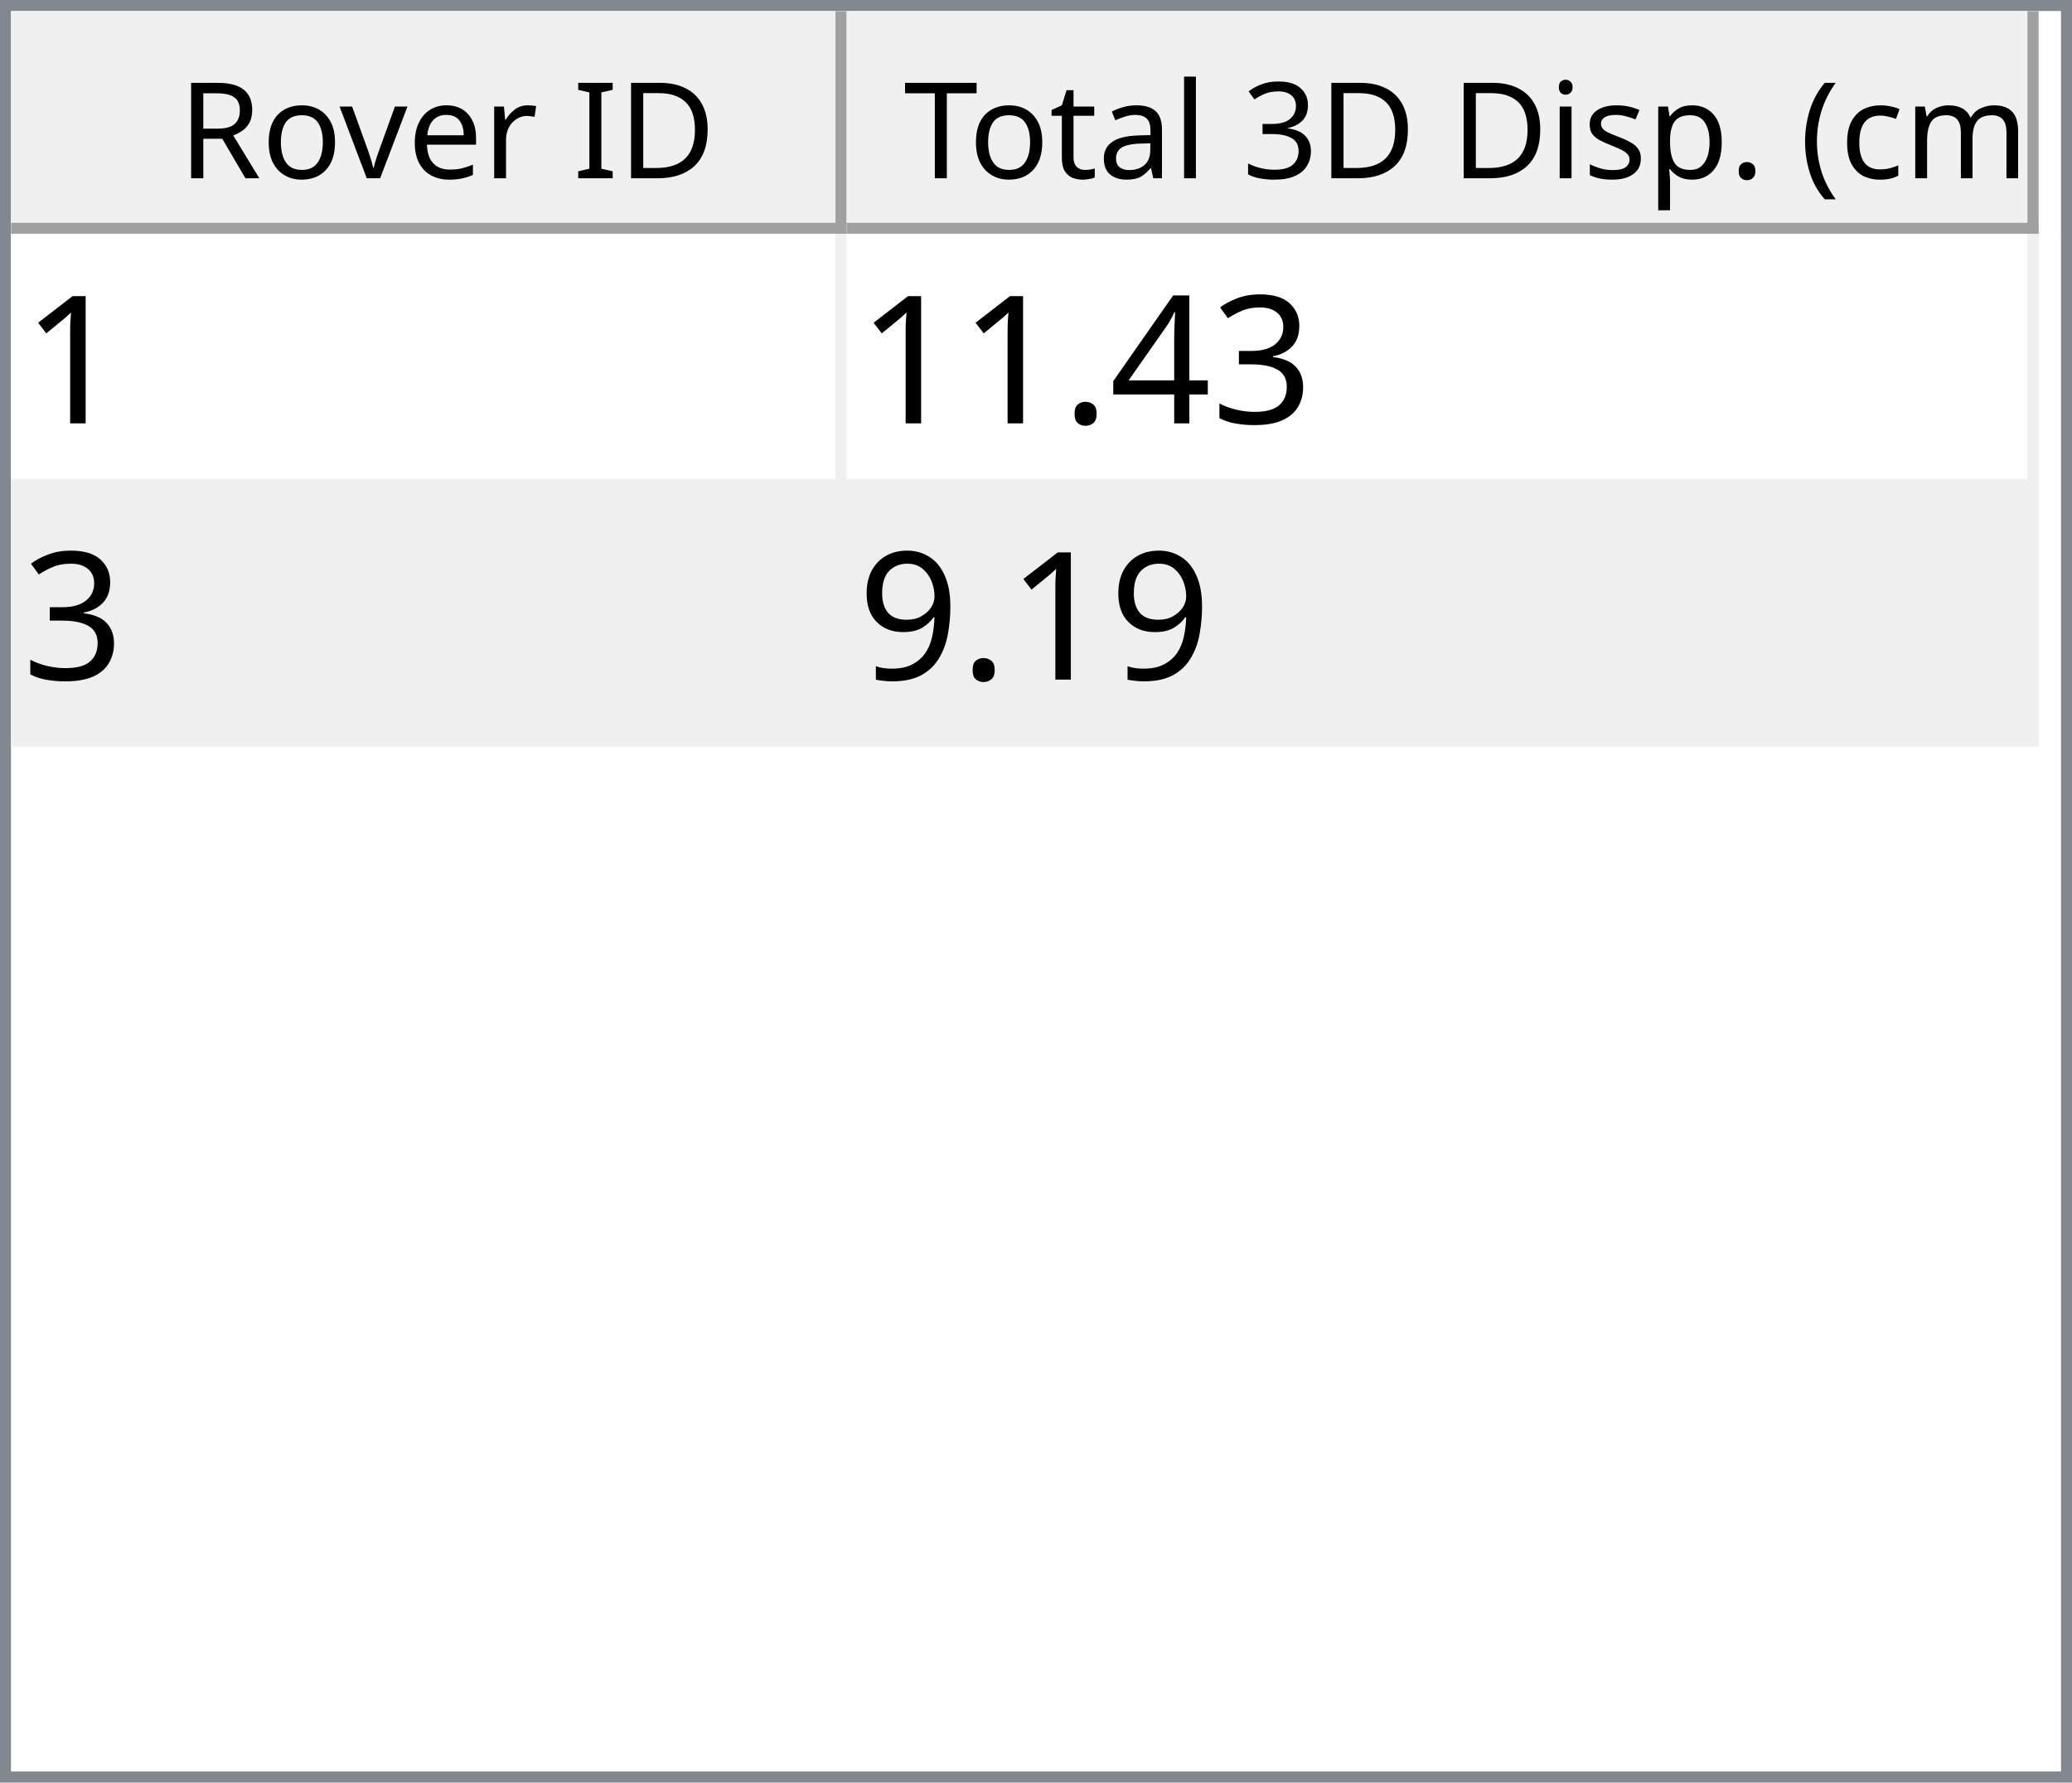
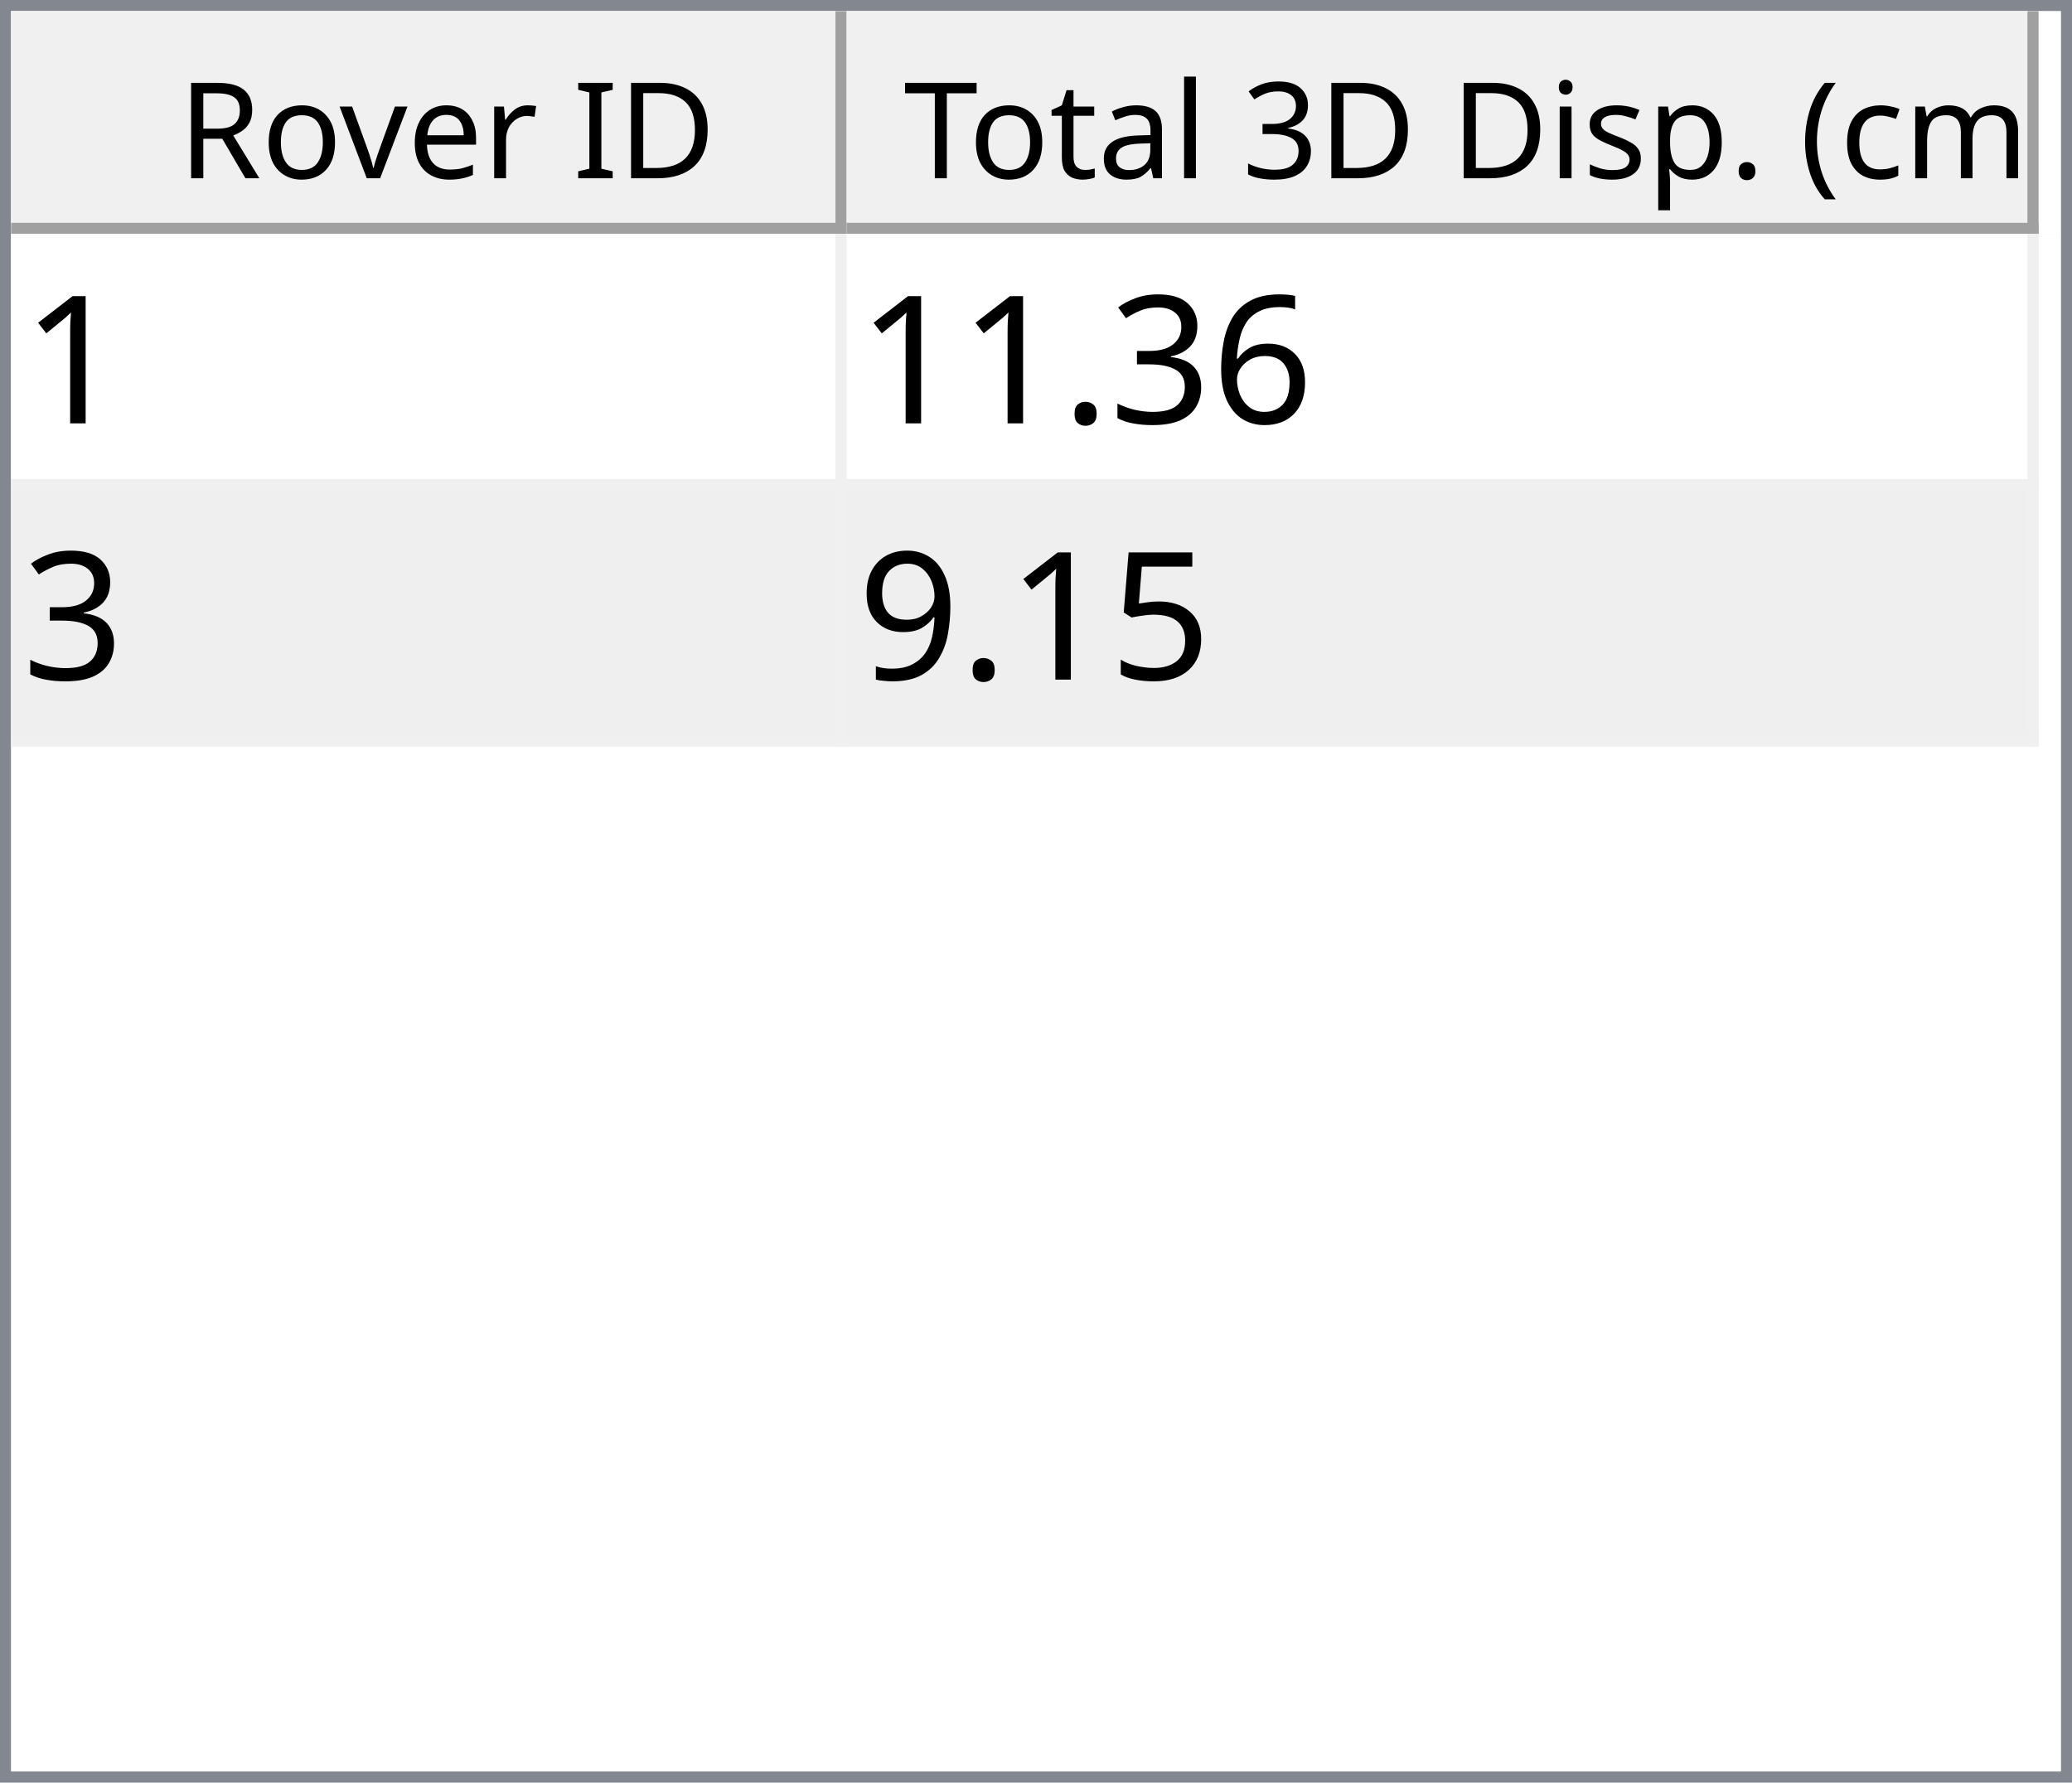
<svg xmlns="http://www.w3.org/2000/svg" style="fill-opacity:1; color-rendering:auto; color-interpolation:auto; text-rendering:auto; stroke:black; stroke-linecap:square; stroke-miterlimit:10; shape-rendering:auto; stroke-opacity:1; fill:black; stroke-dasharray:none; font-weight:normal; stroke-width:1; font-family:'Dialog'; font-style:normal; stroke-linejoin:miter; font-size:12px; stroke-dashoffset:0; image-rendering:auto;" width="186" height="160">
  <defs id="genericDefs" />
  <g>
    <defs id="defs1">
      <clipPath clipPathUnits="userSpaceOnUse" id="clipPath1">
        <path d="M0 0 L186 0 L186 160 L0 160 L0 0 Z" />
      </clipPath>
      <clipPath clipPathUnits="userSpaceOnUse" id="clipPath2">
        <path d="M0 0 L0 160 L186 160 L186 0 Z" />
      </clipPath>
      <clipPath clipPathUnits="userSpaceOnUse" id="clipPath3">
        <path d="M0 0 L0 20 L184 20 L184 0 Z" />
      </clipPath>
      <clipPath clipPathUnits="userSpaceOnUse" id="clipPath4">
        <path d="M0 0 L0 20 L75 20 L75 0 Z" />
      </clipPath>
      <clipPath clipPathUnits="userSpaceOnUse" id="clipPath5">
        <path d="M1 1 L1 19 L74 19 L74 1 Z" />
      </clipPath>
      <clipPath clipPathUnits="userSpaceOnUse" id="clipPath6">
        <path d="M0 0 L0 18 L73 18 L73 0 Z" />
      </clipPath>
      <clipPath clipPathUnits="userSpaceOnUse" id="clipPath7">
        <path d="M-0.5 -0.5 L-0.5 19.5 L74.5 19.5 L74.5 -0.5 Z" />
      </clipPath>
      <clipPath clipPathUnits="userSpaceOnUse" id="clipPath8">
        <path d="M0 0 L0 20 L107 20 L107 0 Z" />
      </clipPath>
      <clipPath clipPathUnits="userSpaceOnUse" id="clipPath9">
        <path d="M1 1 L1 19 L106 19 L106 1 Z" />
      </clipPath>
      <clipPath clipPathUnits="userSpaceOnUse" id="clipPath10">
        <path d="M0 0 L0 18 L105 18 L105 0 Z" />
      </clipPath>
      <clipPath clipPathUnits="userSpaceOnUse" id="clipPath11">
        <path d="M-0.5 -0.5 L-0.5 19.5 L106.5 19.5 L106.5 -0.5 Z" />
      </clipPath>
      <clipPath clipPathUnits="userSpaceOnUse" id="clipPath12">
        <path d="M0 0 L0 138 L184 138 L184 0 Z" />
      </clipPath>
      <clipPath clipPathUnits="userSpaceOnUse" id="clipPath13">
        <path d="M0 0 L0 46 L182 46 L182 0 Z" />
      </clipPath>
      <clipPath clipPathUnits="userSpaceOnUse" id="clipPath14">
        <path d="M-0.5 -0.5 L-0.5 45.5 L181.5 45.5 L181.5 -0.5 Z" />
      </clipPath>
      <clipPath clipPathUnits="userSpaceOnUse" id="clipPath15">
        <path d="M0 0 L0 22 L74 22 L74 0 Z" />
      </clipPath>
      <clipPath clipPathUnits="userSpaceOnUse" id="clipPath16">
        <path d="M0 0 L0 22 L106 22 L106 0 Z" />
      </clipPath>
      <font horiz-adv-x="64.551" id="font1">
        <font-face ascent="107.91" descent="25.098" units-per-em="100" style="font-style:normal; font-family:Segoe UI; font-weight:normal;" />
        <missing-glyph horiz-adv-x="64.551" d="M8.109 0 L8.109 68.266 L56.453 68.266 L56.453 0 L8.109 0 ZM15.328 7.234 L49.219 7.234 L49.219 61.031 L15.328 61.031 L15.328 7.234 Z" />
        <glyph unicode="D" horiz-adv-x="70.117" d="M9.188 0 L9.188 70.016 L28.516 70.016 Q65.531 70.016 65.531 35.891 Q65.531 19.672 55.25 9.836 Q44.969 0 27.734 0 L9.188 0 ZM17.391 62.594 L17.391 7.422 L27.828 7.422 Q41.609 7.422 49.273 14.797 Q56.938 22.172 56.938 35.688 Q56.938 62.594 28.328 62.594 L17.391 62.594 Z" />
        <glyph unicode="I" horiz-adv-x="26.611" d="M17.391 0 L9.188 0 L9.188 70.016 L17.391 70.016 L17.391 0 Z" />
        <glyph unicode=" " horiz-adv-x="27.393" d="" />
        <glyph unicode="r" horiz-adv-x="34.766" d="M34.188 41.891 Q32.078 43.5 28.125 43.5 Q23 43.5 19.555 38.672 Q16.109 33.844 16.109 25.484 L16.109 0 L8.109 0 L8.109 50 L16.109 50 L16.109 39.703 L16.312 39.703 Q18.016 44.969 21.531 47.922 Q25.047 50.875 29.391 50.875 Q32.516 50.875 34.188 50.203 L34.188 41.891 Z" />
        <glyph unicode="e" horiz-adv-x="52.295" d="M48.297 23 L12.984 23 Q13.188 14.656 17.484 10.109 Q21.781 5.562 29.297 5.562 Q37.75 5.562 44.828 11.141 L44.828 3.609 Q38.234 -1.172 27.391 -1.172 Q16.797 -1.172 10.742 5.641 Q4.688 12.453 4.688 24.812 Q4.688 36.469 11.305 43.82 Q17.922 51.172 27.734 51.172 Q37.547 51.172 42.922 44.828 Q48.297 38.484 48.297 27.203 L48.297 23 ZM40.094 29.781 Q40.047 36.719 36.75 40.578 Q33.453 44.438 27.594 44.438 Q21.922 44.438 17.969 40.383 Q14.016 36.328 13.094 29.781 L40.094 29.781 Z" />
        <glyph unicode="v" horiz-adv-x="47.9" d="M47.406 50 L27.484 0 L19.625 0 L0.688 50 L9.469 50 L22.172 13.672 Q23.578 9.672 23.922 6.688 L24.125 6.688 Q24.609 10.453 25.688 13.484 L38.969 50 L47.406 50 Z" />
        <glyph unicode="o" horiz-adv-x="58.594" d="M29 -1.172 Q17.922 -1.172 11.305 5.836 Q4.688 12.844 4.688 24.422 Q4.688 37.016 11.57 44.094 Q18.453 51.172 30.172 51.172 Q41.359 51.172 47.633 44.289 Q53.906 37.406 53.906 25.203 Q53.906 13.234 47.141 6.031 Q40.375 -1.172 29 -1.172 ZM29.594 44.438 Q21.875 44.438 17.383 39.188 Q12.891 33.938 12.891 24.703 Q12.891 15.828 17.43 10.695 Q21.969 5.562 29.594 5.562 Q37.359 5.562 41.531 10.594 Q45.703 15.625 45.703 24.906 Q45.703 34.281 41.531 39.359 Q37.359 44.438 29.594 44.438 Z" />
        <glyph unicode="R" horiz-adv-x="59.814" d="M59.375 0 L49.609 0 L37.891 19.625 Q36.281 22.359 34.766 24.289 Q33.25 26.219 31.664 27.438 Q30.078 28.656 28.25 29.219 Q26.422 29.781 24.125 29.781 L17.391 29.781 L17.391 0 L9.188 0 L9.188 70.016 L30.078 70.016 Q34.672 70.016 38.555 68.867 Q42.438 67.719 45.289 65.375 Q48.141 63.031 49.758 59.547 Q51.375 56.062 51.375 51.375 Q51.375 47.703 50.273 44.656 Q49.172 41.609 47.148 39.211 Q45.125 36.812 42.266 35.133 Q39.406 33.453 35.844 32.516 L35.844 32.328 Q37.594 31.547 38.891 30.547 Q40.188 29.547 41.359 28.18 Q42.531 26.812 43.68 25.078 Q44.828 23.344 46.234 21.047 L59.375 0 ZM17.391 62.594 L17.391 37.203 L28.516 37.203 Q31.594 37.203 34.203 38.133 Q36.812 39.062 38.719 40.797 Q40.625 42.531 41.703 45.047 Q42.781 47.562 42.781 50.688 Q42.781 56.297 39.141 59.445 Q35.5 62.594 28.609 62.594 L17.391 62.594 Z" />
        <glyph unicode=")" horiz-adv-x="30.176" d="M8.297 -15.922 L1.172 -15.922 Q16.406 2.344 16.406 26.812 Q16.406 51.469 1.078 70.016 L8.297 70.016 Q23.531 52.156 23.531 26.703 Q23.531 1.375 8.297 -15.922 Z" />
        <glyph unicode="m" horiz-adv-x="86.133" d="M79.109 0 L71.094 0 L71.094 28.719 Q71.094 37.016 68.531 40.727 Q65.969 44.438 59.906 44.438 Q54.781 44.438 51.195 39.75 Q47.609 35.062 47.609 28.516 L47.609 0 L39.594 0 L39.594 29.688 Q39.594 44.438 28.219 44.438 Q22.953 44.438 19.531 40.016 Q16.109 35.594 16.109 28.516 L16.109 0 L8.109 0 L8.109 50 L16.109 50 L16.109 42.094 L16.312 42.094 Q21.625 51.172 31.844 51.172 Q36.969 51.172 40.773 48.312 Q44.578 45.453 46 40.828 Q51.562 51.172 62.594 51.172 Q79.109 51.172 79.109 30.812 L79.109 0 Z" />
        <glyph unicode="c" horiz-adv-x="46.191" d="M42.188 2.297 Q36.422 -1.172 28.516 -1.172 Q17.828 -1.172 11.258 5.789 Q4.688 12.75 4.688 23.828 Q4.688 36.188 11.766 43.68 Q18.844 51.172 30.672 51.172 Q37.25 51.172 42.281 48.734 L42.281 40.531 Q36.719 44.438 30.375 44.438 Q22.703 44.438 17.797 38.945 Q12.891 33.453 12.891 24.516 Q12.891 15.719 17.508 10.641 Q22.125 5.562 29.891 5.562 Q36.422 5.562 42.188 9.906 L42.188 2.297 Z" />
        <glyph unicode="(" horiz-adv-x="30.176" d="M29.109 -15.922 L21.969 -15.922 Q6.844 1.375 6.844 26.703 Q6.844 52.156 21.969 70.016 L29.203 70.016 Q13.875 51.469 13.875 26.812 Q13.875 2.344 29.109 -15.922 Z" />
        <glyph unicode="." horiz-adv-x="21.68" d="M10.891 -1.078 Q8.641 -1.078 7.055 0.539 Q5.469 2.156 5.469 4.391 Q5.469 6.641 7.055 8.273 Q8.641 9.906 10.891 9.906 Q13.188 9.906 14.797 8.273 Q16.406 6.641 16.406 4.391 Q16.406 2.156 14.797 0.539 Q13.188 -1.078 10.891 -1.078 Z" />
        <glyph unicode="p" horiz-adv-x="58.789" d="M16.312 7.234 L16.109 7.234 L16.109 -23 L8.109 -23 L8.109 50 L16.109 50 L16.109 41.219 L16.312 41.219 Q22.219 51.172 33.594 51.172 Q43.266 51.172 48.688 44.461 Q54.109 37.75 54.109 26.469 Q54.109 13.922 48 6.375 Q41.891 -1.172 31.297 -1.172 Q21.578 -1.172 16.312 7.234 ZM16.109 27.391 L16.109 20.406 Q16.109 14.203 20.141 9.883 Q24.172 5.562 30.375 5.562 Q37.641 5.562 41.773 11.133 Q45.906 16.703 45.906 26.609 Q45.906 34.969 42.047 39.703 Q38.188 44.438 31.594 44.438 Q24.609 44.438 20.359 39.578 Q16.109 34.719 16.109 27.391 Z" />
        <glyph unicode="s" horiz-adv-x="42.432" d="M5.078 1.812 L5.078 10.406 Q11.625 5.562 19.484 5.562 Q30.031 5.562 30.031 12.594 Q30.031 14.594 29.125 15.992 Q28.219 17.391 26.68 18.461 Q25.141 19.531 23.07 20.383 Q21 21.234 18.609 22.172 Q15.281 23.484 12.766 24.828 Q10.25 26.172 8.57 27.859 Q6.891 29.547 6.031 31.695 Q5.172 33.844 5.172 36.719 Q5.172 40.234 6.789 42.945 Q8.406 45.656 11.086 47.484 Q13.766 49.312 17.211 50.242 Q20.656 51.172 24.312 51.172 Q30.812 51.172 35.938 48.922 L35.938 40.828 Q30.422 44.438 23.25 44.438 Q21 44.438 19.195 43.922 Q17.391 43.406 16.094 42.477 Q14.797 41.547 14.086 40.258 Q13.375 38.969 13.375 37.406 Q13.375 35.453 14.086 34.133 Q14.797 32.812 16.164 31.789 Q17.531 30.766 19.484 29.938 Q21.438 29.109 23.922 28.125 Q27.25 26.859 29.883 25.516 Q32.516 24.172 34.375 22.484 Q36.234 20.797 37.234 18.602 Q38.234 16.406 38.234 13.375 Q38.234 9.672 36.602 6.938 Q34.969 4.203 32.234 2.398 Q29.5 0.594 25.93 -0.289 Q22.359 -1.172 18.453 -1.172 Q10.75 -1.172 5.078 1.812 Z" />
        <glyph unicode="i" horiz-adv-x="24.219" d="M12.203 62.703 Q10.062 62.703 8.547 64.164 Q7.031 65.625 7.031 67.875 Q7.031 70.125 8.547 71.609 Q10.062 73.094 12.203 73.094 Q14.406 73.094 15.945 71.609 Q17.484 70.125 17.484 67.875 Q17.484 65.719 15.945 64.211 Q14.406 62.703 12.203 62.703 ZM16.109 0 L8.109 0 L8.109 50 L16.109 50 L16.109 0 Z" />
        <glyph unicode="3" horiz-adv-x="53.906" d="M46.531 19.828 Q46.531 15.094 44.75 11.211 Q42.969 7.328 39.719 4.57 Q36.469 1.812 31.93 0.297 Q27.391 -1.219 21.922 -1.219 Q11.922 -1.219 6 2.594 L6 11.188 Q13.094 5.609 22.219 5.609 Q25.875 5.609 28.828 6.539 Q31.781 7.469 33.906 9.227 Q36.031 10.984 37.18 13.477 Q38.328 15.969 38.328 19.094 Q38.328 32.812 18.797 32.812 L12.984 32.812 L12.984 39.594 L18.5 39.594 Q35.797 39.594 35.797 52.484 Q35.797 64.406 22.609 64.406 Q15.188 64.406 8.688 59.422 L8.688 67.188 Q15.375 71.188 24.609 71.188 Q29 71.188 32.57 69.969 Q36.141 68.75 38.68 66.555 Q41.219 64.359 42.609 61.281 Q44 58.203 44 54.5 Q44 40.672 30.031 36.719 L30.031 36.531 Q33.594 36.141 36.625 34.797 Q39.656 33.453 41.852 31.305 Q44.047 29.156 45.289 26.25 Q46.531 23.344 46.531 19.828 Z" />
        <glyph unicode="l" horiz-adv-x="24.219" d="M16.109 0 L8.109 0 L8.109 74.031 L16.109 74.031 L16.109 0 Z" />
        <glyph unicode="a" horiz-adv-x="50.879" d="M43.891 0 L35.891 0 L35.891 7.812 L35.688 7.812 Q30.469 -1.172 20.312 -1.172 Q12.844 -1.172 8.617 2.781 Q4.391 6.734 4.391 13.281 Q4.391 27.297 20.906 29.594 L35.891 31.688 Q35.891 44.438 25.594 44.438 Q16.547 44.438 9.281 38.281 L9.281 46.484 Q16.656 51.172 26.266 51.172 Q43.891 51.172 43.891 32.516 L43.891 0 ZM35.891 25.297 L23.828 23.641 Q18.266 22.859 15.43 20.875 Q12.594 18.891 12.594 13.875 Q12.594 10.203 15.211 7.883 Q17.828 5.562 22.172 5.562 Q28.125 5.562 32.008 9.742 Q35.891 13.922 35.891 20.312 L35.891 25.297 Z" />
        <glyph unicode="t" horiz-adv-x="33.887" d="M31.297 0.484 Q28.469 -1.078 23.828 -1.078 Q10.688 -1.078 10.688 13.578 L10.688 43.172 L2.094 43.172 L2.094 50 L10.688 50 L10.688 62.203 L18.703 64.797 L18.703 50 L31.297 50 L31.297 43.172 L18.703 43.172 L18.703 14.984 Q18.703 9.969 20.414 7.82 Q22.125 5.672 26.078 5.672 Q29.109 5.672 31.297 7.328 L31.297 0.484 Z" />
        <glyph unicode="T" horiz-adv-x="52.393" d="M50.594 62.594 L30.375 62.594 L30.375 0 L22.172 0 L22.172 62.594 L2 62.594 L2 70.016 L50.594 70.016 L50.594 62.594 Z" />
      </font>
      <font horiz-adv-x="75.0" id="font2">
        <font-face ascent="100.537" descent="21.973" units-per-em="100" style="font-style:normal; font-family:sans-serif; font-weight:normal;" />
        <missing-glyph horiz-adv-x="75.0" d="M12.5 0 L12.5 62.5 L62.5 62.5 L62.5 0 L12.5 0 ZM14.062 1.562 L60.938 1.562 L60.938 60.938 L14.062 60.938 L14.062 1.562 Z" />
        <glyph unicode="1" horiz-adv-x="55.615" d="M37.25 0 L28.469 0 L28.469 56 Q25.297 52.984 20.141 49.953 Q14.984 46.922 10.891 45.406 L10.891 53.906 Q18.266 57.375 23.781 62.305 Q29.297 67.234 31.594 71.875 L37.25 71.875 L37.25 0 Z" />
+         <glyph unicode="6" horiz-adv-x="55.615" d="M49.75 54.047 L41.016 53.375 Q39.844 58.547 37.703 60.891 Q34.125 64.656 28.906 64.656 Q24.703 64.656 21.531 62.312 Q17.391 59.281 14.992 53.469 Q12.594 47.656 12.5 36.922 Q15.672 41.75 20.266 44.094 Q24.859 46.438 29.891 46.438 Q38.672 46.438 44.852 39.969 Q51.031 33.5 51.031 23.25 Q51.031 16.5 48.125 10.719 Q45.219 4.938 40.141 1.859 Q35.062 -1.219 28.609 -1.219 Q17.625 -1.219 10.695 6.859 Q3.766 14.938 3.766 33.5 Q3.766 54.25 11.422 63.672 Q18.109 71.875 29.438 71.875 Q37.891 71.875 43.289 67.141 Q48.688 62.406 49.75 54.047 ZM13.875 23.188 Q13.875 18.656 15.797 14.508 Q17.719 10.359 21.188 8.18 Q24.656 6 28.469 6 Q34.031 6 38.039 10.492 Q42.047 14.984 42.047 22.703 Q42.047 30.125 38.086 34.398 Q34.125 38.672 28.125 38.672 Q22.172 38.672 18.023 34.398 Q13.875 30.125 13.875 23.188 Z" />
        <glyph unicode="3" horiz-adv-x="55.615" d="M4.203 18.891 L12.984 20.062 Q14.5 12.594 18.141 9.297 Q21.781 6 27 6 Q33.203 6 37.477 10.297 Q41.75 14.594 41.75 20.953 Q41.75 27 37.797 30.93 Q33.844 34.859 27.734 34.859 Q25.25 34.859 21.531 33.891 L22.516 41.609 Q23.391 41.5 23.922 41.5 Q29.547 41.5 34.039 44.43 Q38.531 47.359 38.531 53.469 Q38.531 58.297 35.258 61.477 Q31.984 64.656 26.812 64.656 Q21.688 64.656 18.266 61.43 Q14.844 58.203 13.875 51.766 L5.078 53.328 Q6.688 62.156 12.398 67.016 Q18.109 71.875 26.609 71.875 Q32.469 71.875 37.398 69.359 Q42.328 66.844 44.945 62.5 Q47.562 58.156 47.562 53.266 Q47.562 48.641 45.07 44.828 Q42.578 41.016 37.703 38.766 Q44.047 37.312 47.562 32.695 Q51.078 28.078 51.078 21.141 Q51.078 11.766 44.242 5.25 Q37.406 -1.266 26.953 -1.266 Q17.531 -1.266 11.305 4.352 Q5.078 9.969 4.203 18.891 Z" />
-         <glyph unicode="4" horiz-adv-x="55.615" d="M32.328 0 L32.328 17.141 L1.266 17.141 L1.266 25.203 L33.938 71.578 L41.109 71.578 L41.109 25.203 L50.781 25.203 L50.781 17.141 L41.109 17.141 L41.109 0 L32.328 0 ZM32.328 25.203 L32.328 57.469 L9.906 25.203 L32.328 25.203 Z" />
        <glyph unicode="." horiz-adv-x="27.783" d="M9.078 0 L9.078 10.016 L19.094 10.016 L19.094 0 L9.078 0 Z" />
+         <glyph unicode="5" horiz-adv-x="55.615" d="M4.156 18.75 L13.375 19.531 Q14.406 12.797 18.141 9.398 Q21.875 6 27.156 6 Q33.5 6 37.891 10.789 Q42.281 15.578 42.281 23.484 Q42.281 31 38.062 35.352 Q33.844 39.703 27 39.703 Q22.75 39.703 19.336 37.773 Q15.922 35.844 13.969 32.766 L5.719 33.844 L12.641 70.609 L48.25 70.609 L48.25 62.203 L19.672 62.203 L15.828 42.969 Q22.266 47.469 29.344 47.469 Q38.719 47.469 45.164 40.969 Q51.609 34.469 51.609 24.266 Q51.609 14.547 45.953 7.469 Q39.062 -1.219 27.156 -1.219 Q17.391 -1.219 11.211 4.25 Q5.031 9.719 4.156 18.75 Z" />
        <glyph unicode="9" horiz-adv-x="55.615" d="M5.469 16.547 L13.922 17.328 Q14.984 11.375 18.016 8.688 Q21.047 6 25.781 6 Q29.828 6 32.883 7.859 Q35.938 9.719 37.891 12.82 Q39.844 15.922 41.164 21.195 Q42.484 26.469 42.484 31.938 Q42.484 32.516 42.438 33.688 Q39.797 29.5 35.234 26.883 Q30.672 24.266 25.344 24.266 Q16.453 24.266 10.305 30.711 Q4.156 37.156 4.156 47.703 Q4.156 58.594 10.578 65.234 Q17 71.875 26.656 71.875 Q33.641 71.875 39.43 68.117 Q45.219 64.359 48.219 57.398 Q51.219 50.438 51.219 37.25 Q51.219 23.531 48.242 15.406 Q45.266 7.281 39.383 3.031 Q33.5 -1.219 25.594 -1.219 Q17.188 -1.219 11.867 3.445 Q6.547 8.109 5.469 16.547 ZM41.453 48.141 Q41.453 55.719 37.43 60.156 Q33.406 64.594 27.734 64.594 Q21.875 64.594 17.531 59.812 Q13.188 55.031 13.188 47.406 Q13.188 40.578 17.312 36.305 Q21.438 32.031 27.484 32.031 Q33.594 32.031 37.523 36.305 Q41.453 40.578 41.453 48.141 Z" />
      </font>
    </defs>
    <g style="fill:white; stroke:white;">
      <rect x="0" y="0" width="186" style="clip-path:url(#clipPath1); stroke:none;" height="160" />
    </g>
    <g style="fill:white; text-rendering:optimizeSpeed; color-rendering:optimizeSpeed; image-rendering:optimizeSpeed; shape-rendering:crispEdges; stroke:white; color-interpolation:sRGB;">
      <rect x="0" width="186" height="160" y="0" style="stroke:none;" />
      <path style="stroke:none;" d="M0 160 L186 160 L186 0 L0 0 Z" />
    </g>
    <g style="fill:rgb(240,240,240); font-family:'Segoe UI'; stroke:rgb(240,240,240);">
      <rect x="0" y="0" width="186" style="clip-path:url(#clipPath2); stroke:none;" height="160" />
    </g>
    <g style="fill:rgb(130,135,144); font-family:'Segoe UI'; stroke:rgb(130,135,144);">
      <path d="M0 0 L186 0 L186 160 L0 160 L0 0 ZM1 1 L185 1 L185 159 L1 159 L1 1 Z" style="fill-rule:evenodd; clip-path:url(#clipPath2); stroke:none;" />
    </g>
    <g style="fill:white; font-family:'Segoe UI'; stroke:white;" transform="translate(1,1)">
      <rect x="0" y="0" width="184" style="clip-path:url(#clipPath3); stroke:none;" height="20" />
    </g>
    <g style="fill:rgb(240,240,240); font-family:'Segoe UI'; stroke:rgb(240,240,240);" transform="translate(1,1)">
      <rect x="0" y="0" width="75" style="clip-path:url(#clipPath4); stroke:none;" height="20" />
    </g>
    <g style="font-family:'Segoe UI';" transform="translate(2,2)">
      <text x="14" xml:space="preserve" y="14" style="clip-path:url(#clipPath6); stroke:none;">Rover ID</text>
    </g>
    <g style="fill:rgb(160,160,160); font-family:'Segoe UI'; stroke:rgb(160,160,160); stroke-linejoin:bevel;" transform="translate(1.5,1.5)">
      <line x1="74" x2="74" y1="0" style="fill:none; clip-path:url(#clipPath7);" y2="19" />
    </g>
    <g style="fill:rgb(160,160,160); font-family:'Segoe UI'; stroke:rgb(160,160,160); stroke-linejoin:bevel;" transform="matrix(1,0,0,1,1,1) translate(0.5,0.5)">
      <line x1="0" x2="74" y1="19" style="fill:none; clip-path:url(#clipPath7);" y2="19" />
    </g>
    <g style="fill:rgb(240,240,240); font-family:'Segoe UI'; stroke:rgb(240,240,240);" transform="translate(76,1)">
      <rect x="0" y="0" width="107" style="clip-path:url(#clipPath8); stroke:none;" height="20" />
    </g>
    <g style="font-family:'Segoe UI';" transform="translate(77,2)">
      <text x="1" xml:space="preserve" y="14" style="clip-path:url(#clipPath10); stroke:none;"> Total 3D Disp. (cm)</text>
    </g>
    <g style="fill:rgb(160,160,160); font-family:'Segoe UI'; stroke:rgb(160,160,160); stroke-linejoin:bevel;" transform="translate(76.5,1.5)">
      <line x1="106" x2="106" y1="0" style="fill:none; clip-path:url(#clipPath11);" y2="19" />
    </g>
    <g style="fill:rgb(160,160,160); font-family:'Segoe UI'; stroke:rgb(160,160,160); stroke-linejoin:bevel;" transform="matrix(1,0,0,1,76,1) translate(0.5,0.5)">
      <line x1="0" x2="106" y1="19" style="fill:none; clip-path:url(#clipPath11);" y2="19" />
    </g>
    <g style="fill:white; font-family:'Segoe UI'; stroke:white;" transform="translate(1,21)">
      <rect x="0" y="0" width="184" style="clip-path:url(#clipPath12); stroke:none;" height="138" />
    </g>
    <g style="fill:rgb(240,240,240); font-size:16px; font-family:sans-serif; stroke:rgb(240,240,240);" transform="translate(1,21)">
      <rect x="0" y="0" width="182" style="clip-path:url(#clipPath13); stroke:none;" height="46" />
      <line transform="translate(0.5,0.5)" x1="0" x2="181" y1="22" style="clip-path:url(#clipPath14); fill:none; stroke-linejoin:bevel;" y2="22" />
    </g>
    <g transform="matrix(1,0,0,1,1,21) translate(0.5,0.5)" style="fill:rgb(240,240,240); font-size:16px; font-family:sans-serif; stroke:rgb(240,240,240); stroke-linejoin:bevel;">
      <line x1="0" x2="181" y1="45" style="fill:none; clip-path:url(#clipPath14);" y2="45" />
    </g>
    <g transform="matrix(1,0,0,1,1,21) translate(0.5,0.5)" style="fill:rgb(240,240,240); font-size:16px; font-family:sans-serif; stroke:rgb(240,240,240); stroke-linejoin:bevel;">
      <line x1="74" x2="74" y1="0" style="fill:none; clip-path:url(#clipPath14);" y2="45" />
    </g>
    <g transform="matrix(1,0,0,1,1,21) translate(0.5,0.5)" style="fill:rgb(240,240,240); font-size:16px; font-family:sans-serif; stroke:rgb(240,240,240); stroke-linejoin:bevel;">
      <line x1="181" x2="181" y1="0" style="fill:none; clip-path:url(#clipPath14);" y2="45" />
    </g>
    <g style="fill:white; font-size:16px; font-family:sans-serif; stroke:white;" transform="matrix(1,0,0,1,1,21)">
      <rect x="0" y="0" width="74" style="clip-path:url(#clipPath15); stroke:none;" height="22" />
      <text x="1" y="17" style="fill:black; clip-path:url(#clipPath15); stroke:none;" xml:space="preserve">1</text>
    </g>
    <g style="fill:white; font-size:16px; font-family:sans-serif; stroke:white;" transform="matrix(1,0,0,1,1,21) translate(75,0)">
      <rect x="0" y="0" width="106" style="clip-path:url(#clipPath16); stroke:none;" height="22" />
-       <text x="1" y="17" style="fill:black; clip-path:url(#clipPath16); stroke:none;" xml:space="preserve">11.43</text>
+       <text x="1" y="17" style="fill:black; clip-path:url(#clipPath16); stroke:none;" xml:space="preserve">11.36</text>
    </g>
    <g style="fill:rgb(239,239,239); font-size:16px; font-family:sans-serif; stroke:rgb(239,239,239);" transform="matrix(1,0,0,1,1,21) translate(0,23)">
      <rect x="0" y="0" width="74" style="clip-path:url(#clipPath15); stroke:none;" height="22" />
      <text x="1" y="17" style="fill:black; clip-path:url(#clipPath15); stroke:none;" xml:space="preserve">3</text>
    </g>
    <g style="fill:rgb(239,239,239); font-size:16px; font-family:sans-serif; stroke:rgb(239,239,239);" transform="matrix(1,0,0,1,1,21) translate(75,23)">
      <rect x="0" y="0" width="106" style="clip-path:url(#clipPath16); stroke:none;" height="22" />
-       <text x="1" y="17" style="fill:black; clip-path:url(#clipPath16); stroke:none;" xml:space="preserve">9.19</text>
+       <text x="1" y="17" style="fill:black; clip-path:url(#clipPath16); stroke:none;" xml:space="preserve">9.15</text>
    </g>
  </g>
</svg>
